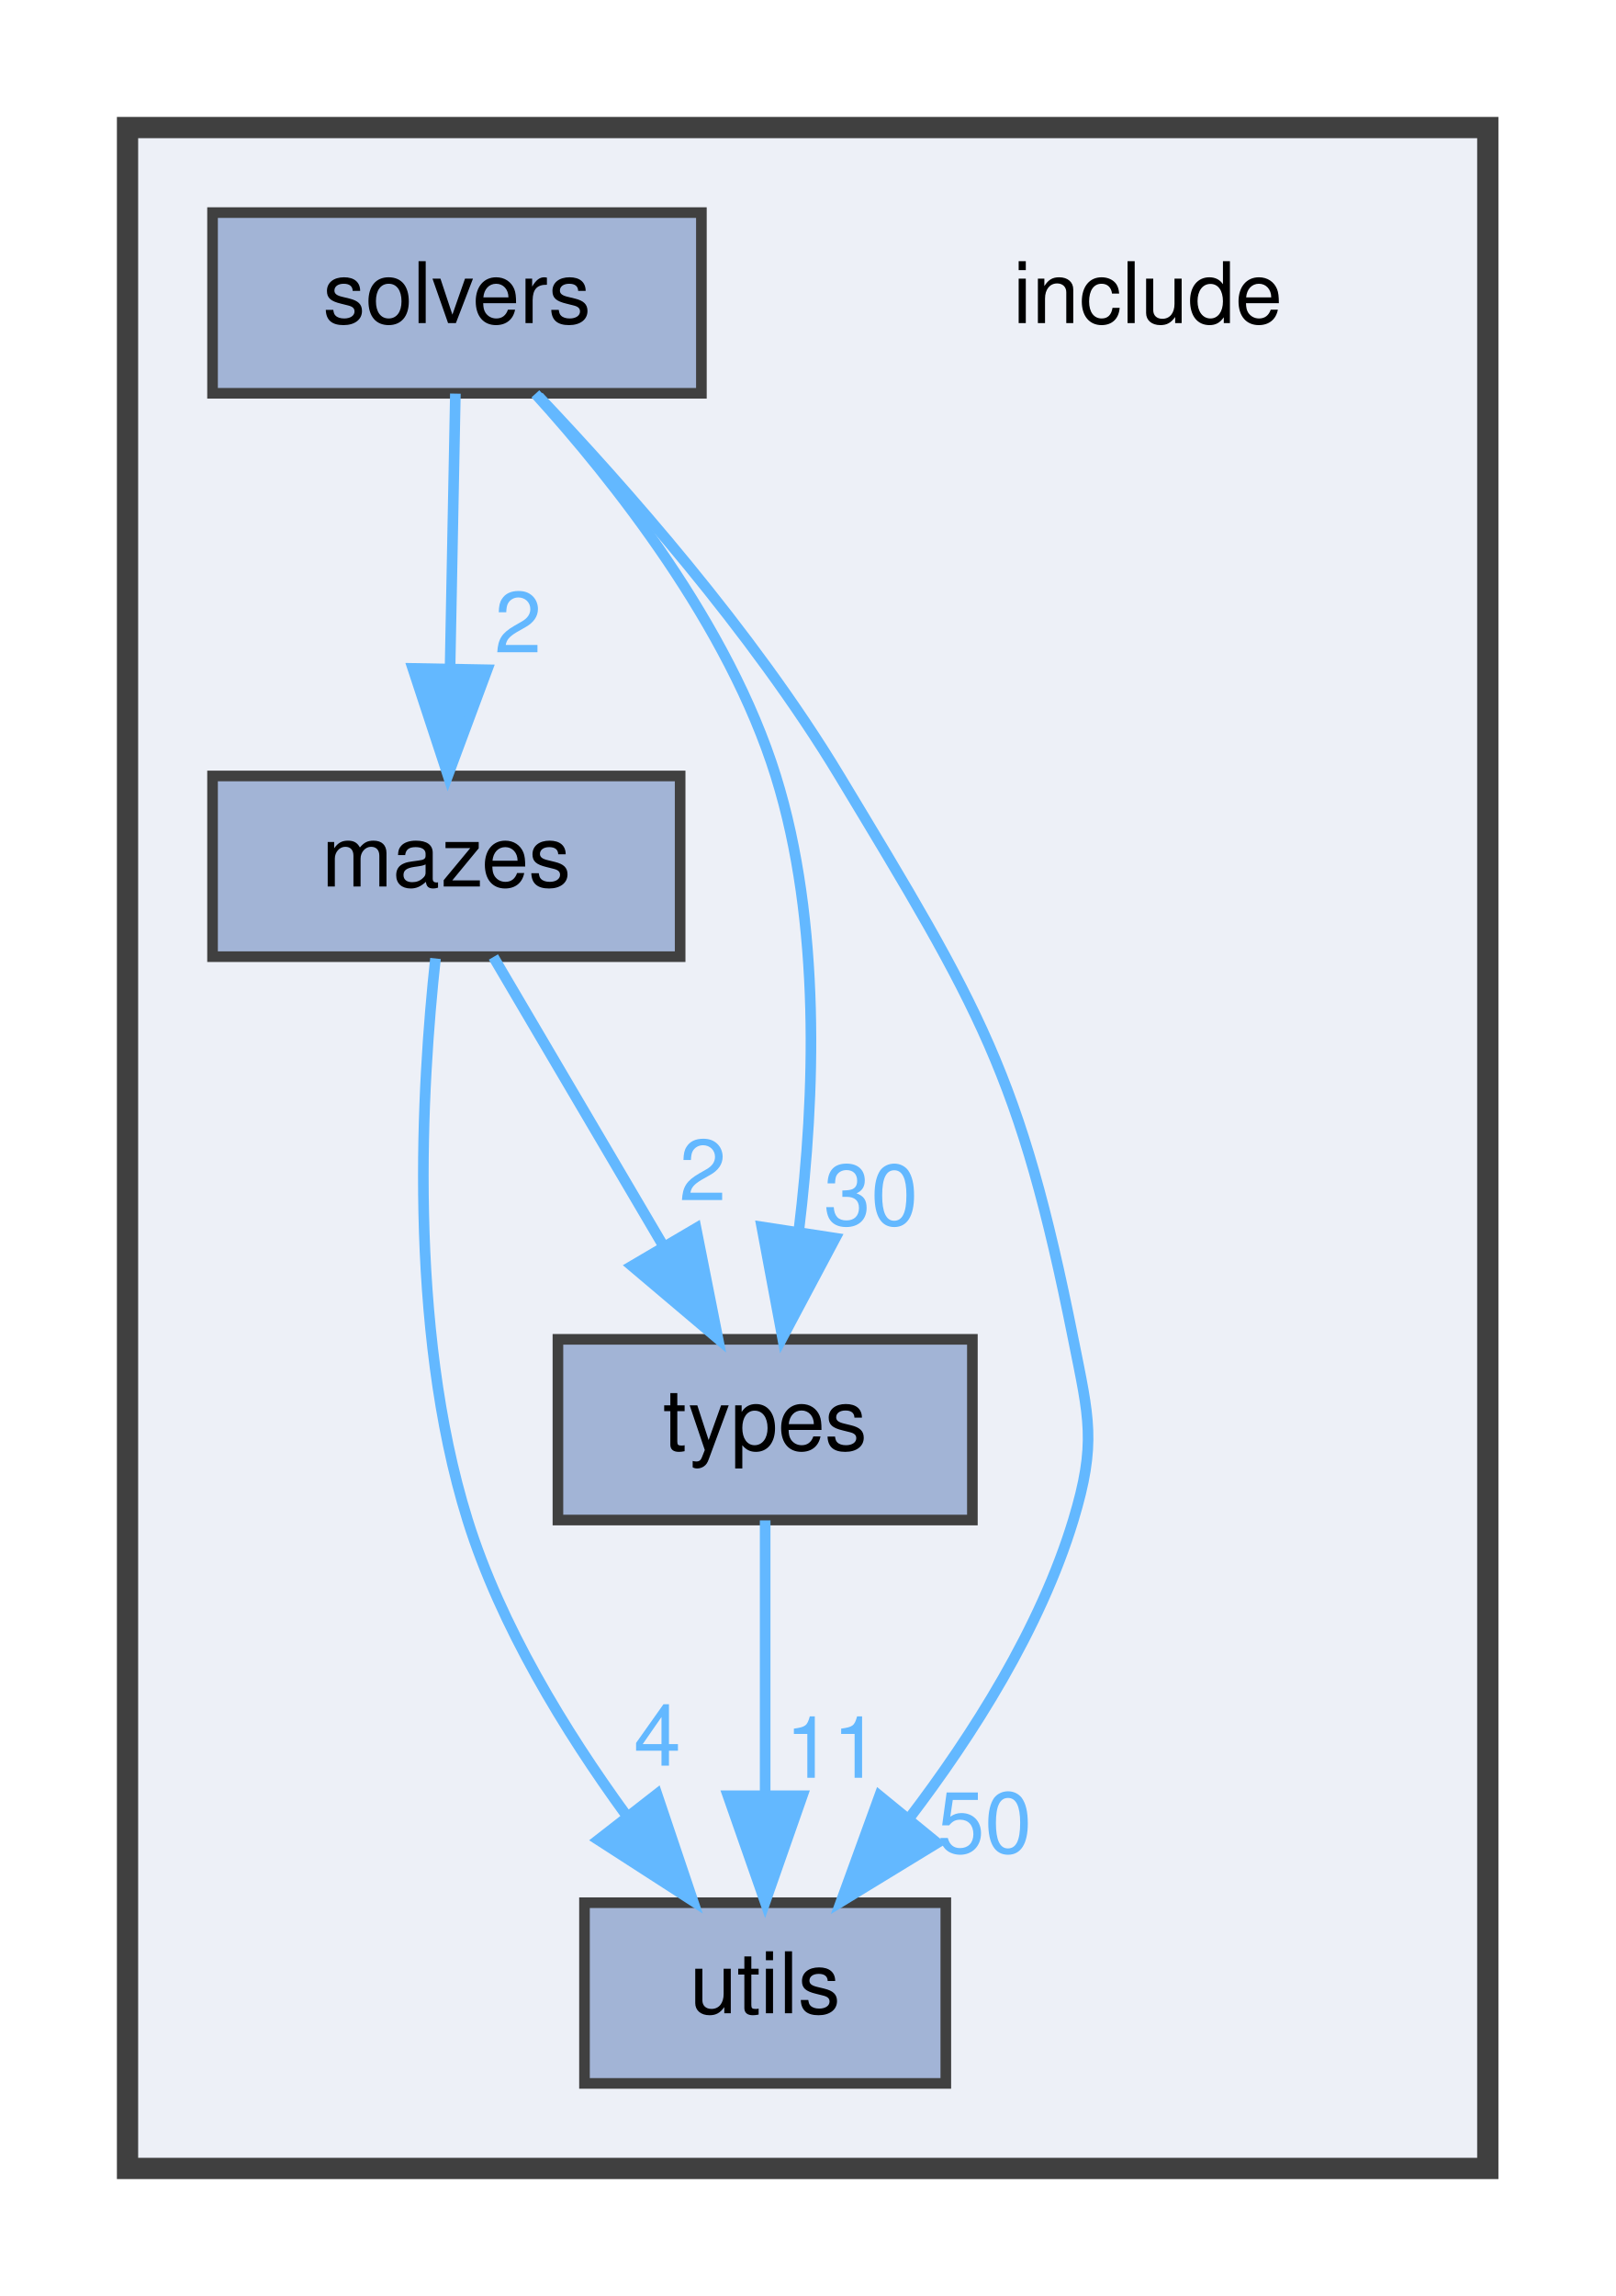
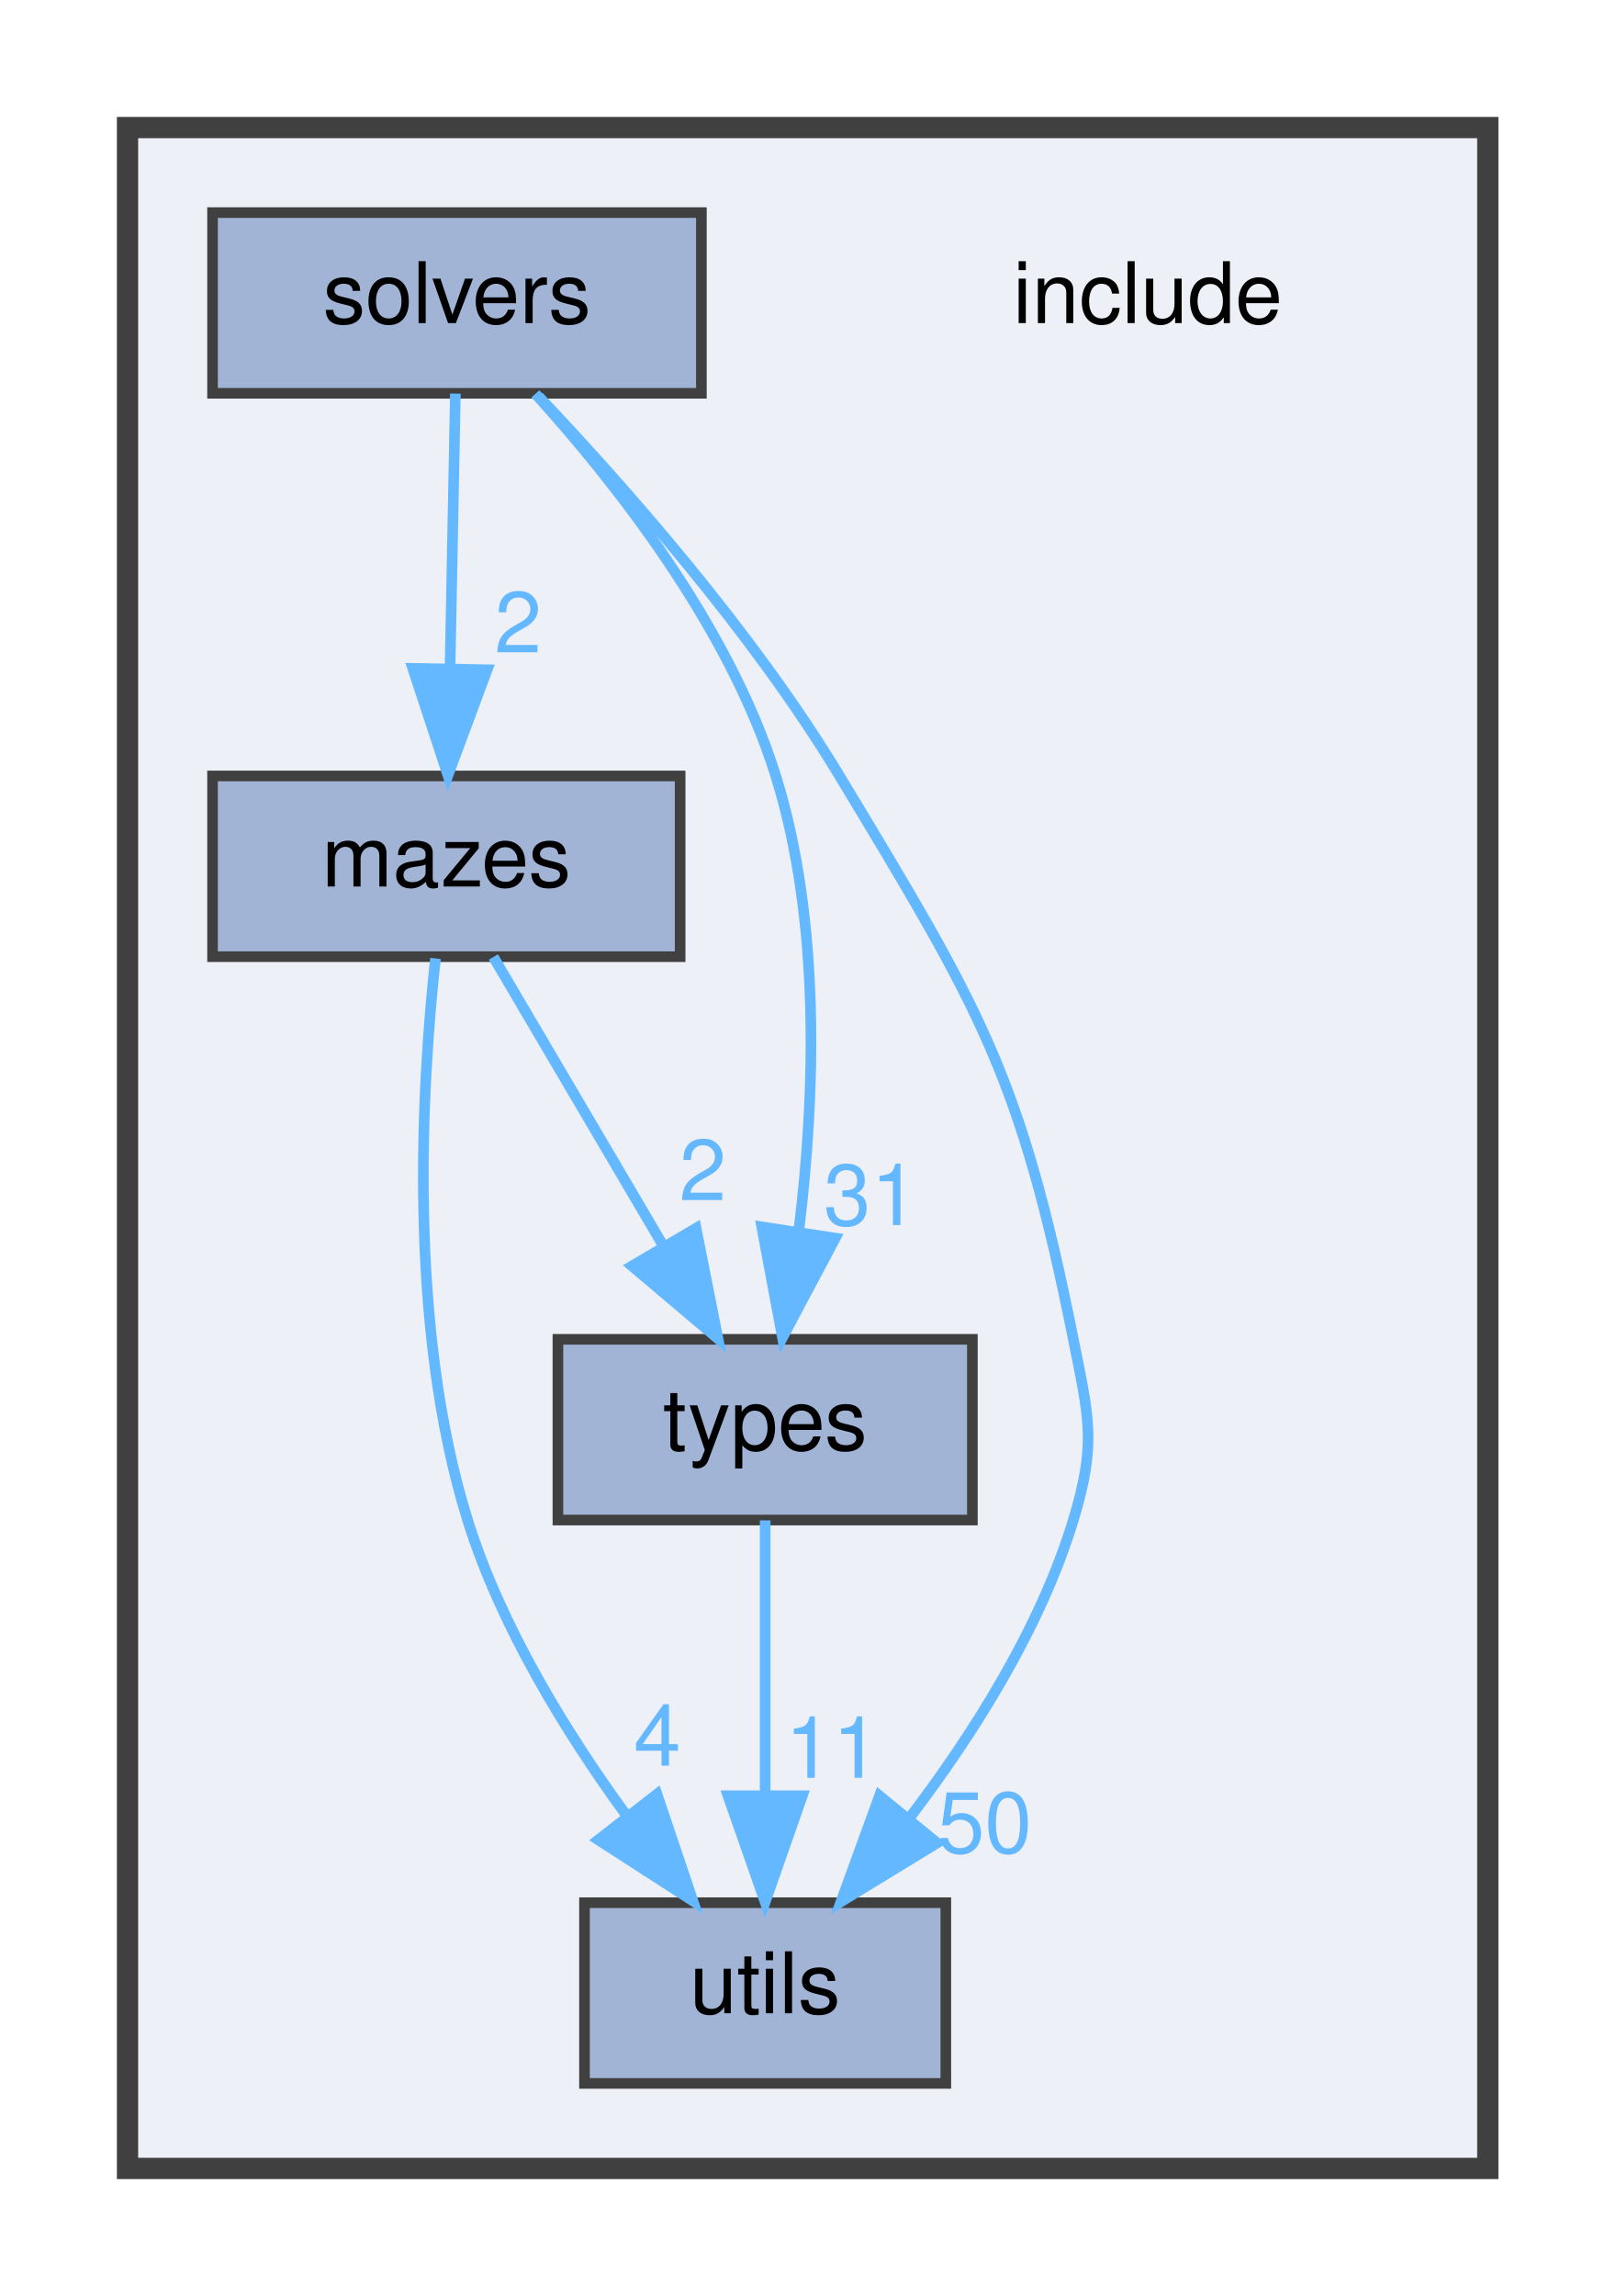
<svg xmlns="http://www.w3.org/2000/svg" xmlns:xlink="http://www.w3.org/1999/xlink" width="152pt" height="216pt" viewBox="0.00 0.00 152.00 216.00">
  <g id="graph0" class="graph" transform="scale(1 1) rotate(0) translate(4 212)">
    <g id="clust1" class="cluster">
      <g id="a_clust1">
        <a xlink:href="dir_d44c64559bbebec7f509842c48db8b23.html" target="_top">
          <polygon fill="#edf0f7" stroke="#404040" stroke-width="2" points="8,-8 8,-200 136,-200 136,-8 8,-8" />
        </a>
      </g>
    </g>
    <g id="node1" class="node">
      <text text-anchor="middle" x="104" y="-181.6" font-family="Helvetica,sans-Serif" font-size="8.00">include</text>
    </g>
    <g id="node2" class="node">
      <g id="a_node2">
        <a xlink:href="dir_4d98151ebc14e036e8623fd77932f1bb.html" target="_top" xlink:title="mazes">
          <polygon fill="#a2b4d6" stroke="#404040" points="60,-139 16,-139 16,-122 60,-122 60,-139" />
          <text text-anchor="middle" x="38" y="-128.6" font-family="Helvetica,sans-Serif" font-size="8.00">mazes</text>
        </a>
      </g>
    </g>
    <g id="node4" class="node">
      <g id="a_node4">
        <a xlink:href="dir_0ad255a918b7fba820a1ddafed6fa637.html" target="_top" xlink:title="types">
          <polygon fill="#a2b4d6" stroke="#404040" points="87.5,-86 48.5,-86 48.5,-69 87.5,-69 87.5,-86" />
          <text text-anchor="middle" x="68" y="-75.6" font-family="Helvetica,sans-Serif" font-size="8.00">types</text>
        </a>
      </g>
    </g>
    <g id="edge1" class="edge">
      <g id="a_edge1">
        <a xlink:href="dir_000005_000009.html" target="_top">
          <path fill="none" stroke="#63b8ff" d="M42.43,-121.97C46.59,-114.89 52.97,-104.05 58.32,-94.96" />
          <polygon fill="#63b8ff" stroke="#63b8ff" points="61.5,-96.45 63.56,-86.06 55.47,-92.9 61.5,-96.45" />
        </a>
      </g>
      <g id="a_edge1-headlabel">
        <a xlink:href="dir_000005_000009.html" target="_top" xlink:title="2">
          <text text-anchor="middle" x="62.13" y="-99.09" font-family="Helvetica,sans-Serif" font-size="8.00" fill="#63b8ff">2</text>
        </a>
      </g>
    </g>
    <g id="node5" class="node">
      <g id="a_node5">
        <a xlink:href="dir_821002d4f10779a80d4fb17bc32f21f1.html" target="_top" xlink:title="utils">
          <polygon fill="#a2b4d6" stroke="#404040" points="85,-33 51,-33 51,-16 85,-16 85,-33" />
          <text text-anchor="middle" x="68" y="-22.6" font-family="Helvetica,sans-Serif" font-size="8.00">utils</text>
        </a>
      </g>
    </g>
    <g id="edge2" class="edge">
      <g id="a_edge2">
        <a xlink:href="dir_000005_000010.html" target="_top">
          <path fill="none" stroke="#63b8ff" d="M36.98,-121.83C35.7,-110.13 34.3,-87.26 40,-69 43.12,-59.02 49.19,-49.12 54.89,-41.29" />
          <polygon fill="#63b8ff" stroke="#63b8ff" points="57.82,-43.21 61.2,-33.17 52.3,-38.91 57.82,-43.21" />
        </a>
      </g>
      <g id="a_edge2-headlabel">
        <a xlink:href="dir_000005_000010.html" target="_top" xlink:title="4">
          <text text-anchor="middle" x="57.86" y="-45.89" font-family="Helvetica,sans-Serif" font-size="8.00" fill="#63b8ff">4</text>
        </a>
      </g>
    </g>
    <g id="node3" class="node">
      <g id="a_node3">
        <a xlink:href="dir_949292de90bec6ca0ef87cb838b26113.html" target="_top" xlink:title="solvers">
          <polygon fill="#a2b4d6" stroke="#404040" points="62,-192 16,-192 16,-175 62,-175 62,-192" />
          <text text-anchor="middle" x="39" y="-181.6" font-family="Helvetica,sans-Serif" font-size="8.00">solvers</text>
        </a>
      </g>
    </g>
    <g id="edge4" class="edge">
      <g id="a_edge4">
        <a xlink:href="dir_000008_000005.html" target="_top">
          <path fill="none" stroke="#63b8ff" d="M38.85,-174.97C38.72,-168.19 38.52,-157.97 38.35,-149.13" />
          <polygon fill="#63b8ff" stroke="#63b8ff" points="41.84,-148.99 38.15,-139.06 34.84,-149.12 41.84,-148.99" />
        </a>
      </g>
      <g id="a_edge4-headlabel">
        <a xlink:href="dir_000008_000005.html" target="_top" xlink:title="2">
          <text text-anchor="middle" x="44.75" y="-150.62" font-family="Helvetica,sans-Serif" font-size="8.00" fill="#63b8ff">2</text>
        </a>
      </g>
    </g>
    <g id="edge3" class="edge">
      <g id="a_edge3">
        <a xlink:href="dir_000008_000009.html" target="_top">
          <path fill="none" stroke="#63b8ff" d="M46.38,-174.95C53.74,-166.84 64.58,-153.19 69,-139 73.31,-125.17 72.68,-108.68 71.19,-96.41" />
          <polygon fill="#63b8ff" stroke="#63b8ff" points="74.6,-95.52 69.63,-86.17 67.68,-96.58 74.6,-95.52" />
        </a>
      </g>
      <g id="a_edge3-headlabel">
-         <a xlink:href="dir_000008_000009.html" target="_top" xlink:title="30">
-           <text text-anchor="middle" x="77.95" y="-96.75" font-family="Helvetica,sans-Serif" font-size="8.00" fill="#63b8ff">30</text>
+         <a xlink:href="dir_000008_000009.html" target="_top" xlink:title="31">
+           <text text-anchor="middle" x="77.95" y="-96.75" font-family="Helvetica,sans-Serif" font-size="8.00" fill="#63b8ff">31</text>
        </a>
      </g>
    </g>
    <g id="edge5" class="edge">
      <g id="a_edge5">
        <a xlink:href="dir_000008_000010.html" target="_top">
          <path fill="none" stroke="#63b8ff" d="M46.68,-174.71C54.56,-166.41 66.8,-152.6 75,-139 88.17,-117.16 92.01,-111.01 97,-86 98.48,-78.59 99.19,-76.23 97,-69 93.9,-58.78 87.52,-48.76 81.54,-40.92" />
          <polygon fill="#63b8ff" stroke="#63b8ff" points="84.18,-38.62 75.14,-33.1 78.76,-43.05 84.18,-38.62" />
        </a>
      </g>
      <g id="a_edge5-headlabel">
        <a xlink:href="dir_000008_000010.html" target="_top" xlink:title="50">
          <text text-anchor="middle" x="88.65" y="-37.7" font-family="Helvetica,sans-Serif" font-size="8.00" fill="#63b8ff">50</text>
        </a>
      </g>
    </g>
    <g id="edge6" class="edge">
      <g id="a_edge6">
        <a xlink:href="dir_000009_000010.html" target="_top">
          <path fill="none" stroke="#63b8ff" d="M68,-68.97C68,-62.19 68,-51.97 68,-43.13" />
          <polygon fill="#63b8ff" stroke="#63b8ff" points="71.5,-43.06 68,-33.06 64.5,-43.06 71.5,-43.06" />
        </a>
      </g>
      <g id="a_edge6-headlabel">
        <a xlink:href="dir_000009_000010.html" target="_top" xlink:title="11">
          <text text-anchor="middle" x="74.34" y="-44.75" font-family="Helvetica,sans-Serif" font-size="8.00" fill="#63b8ff">11</text>
        </a>
      </g>
    </g>
  </g>
</svg>
